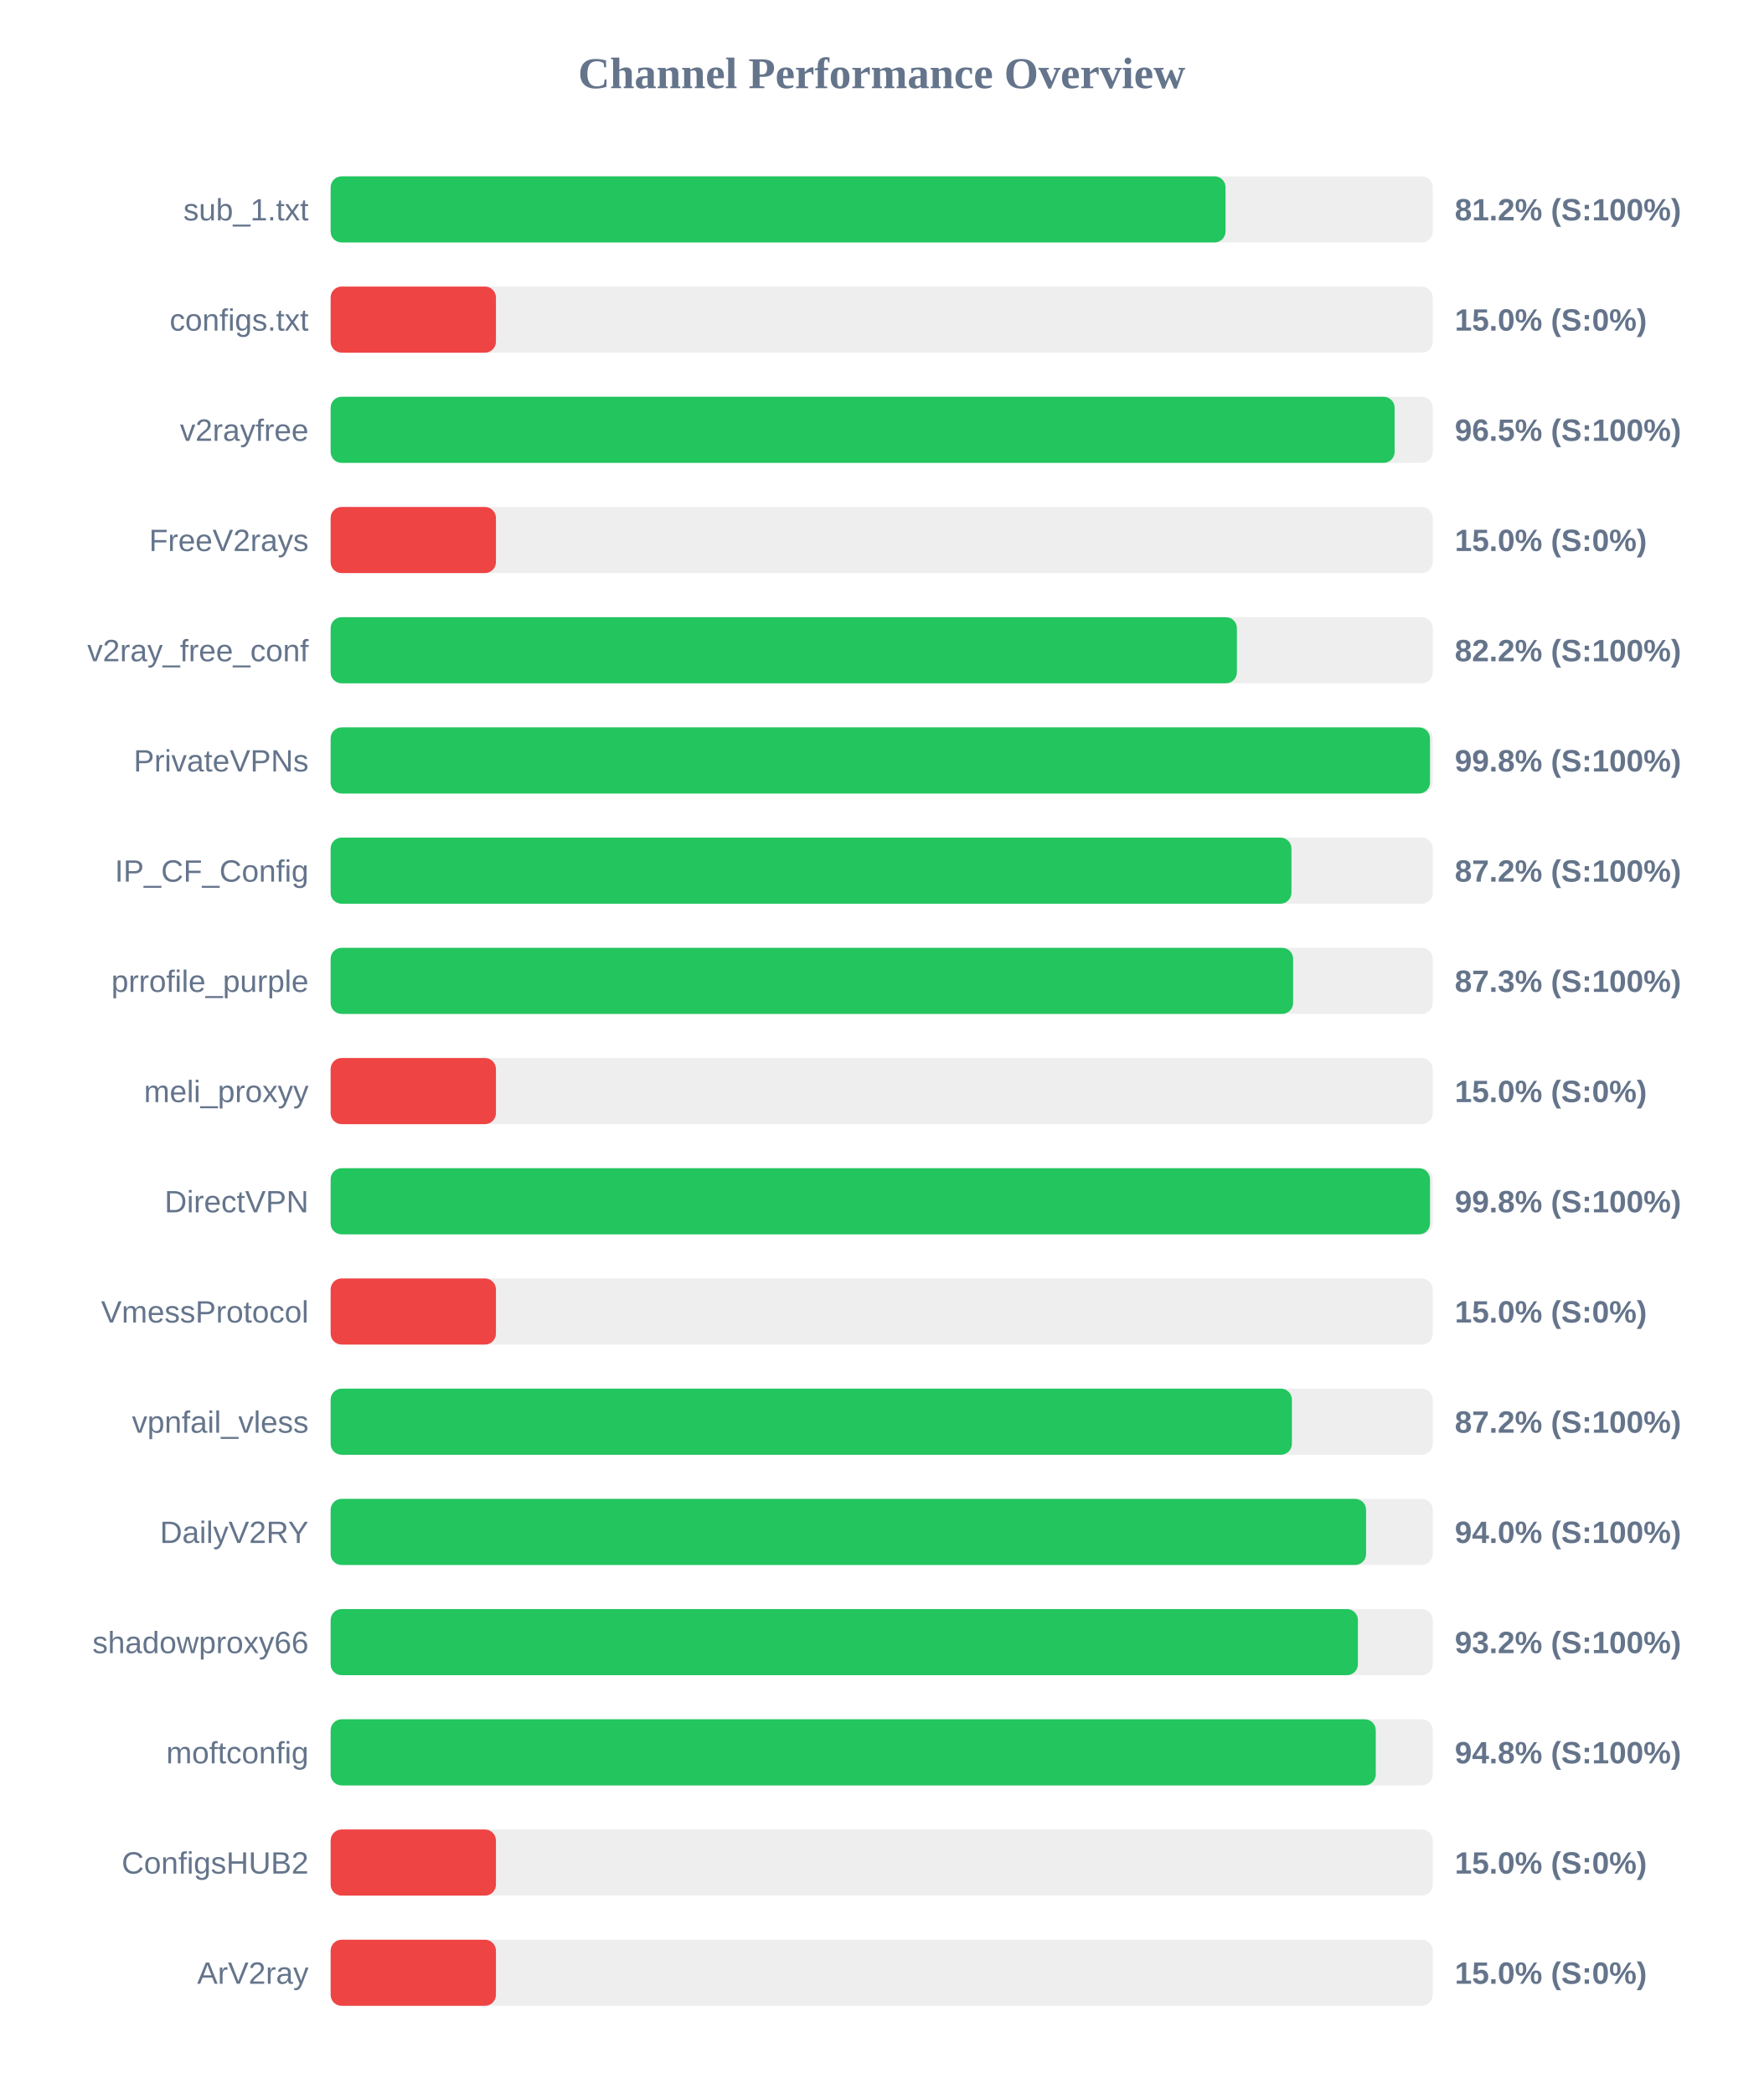
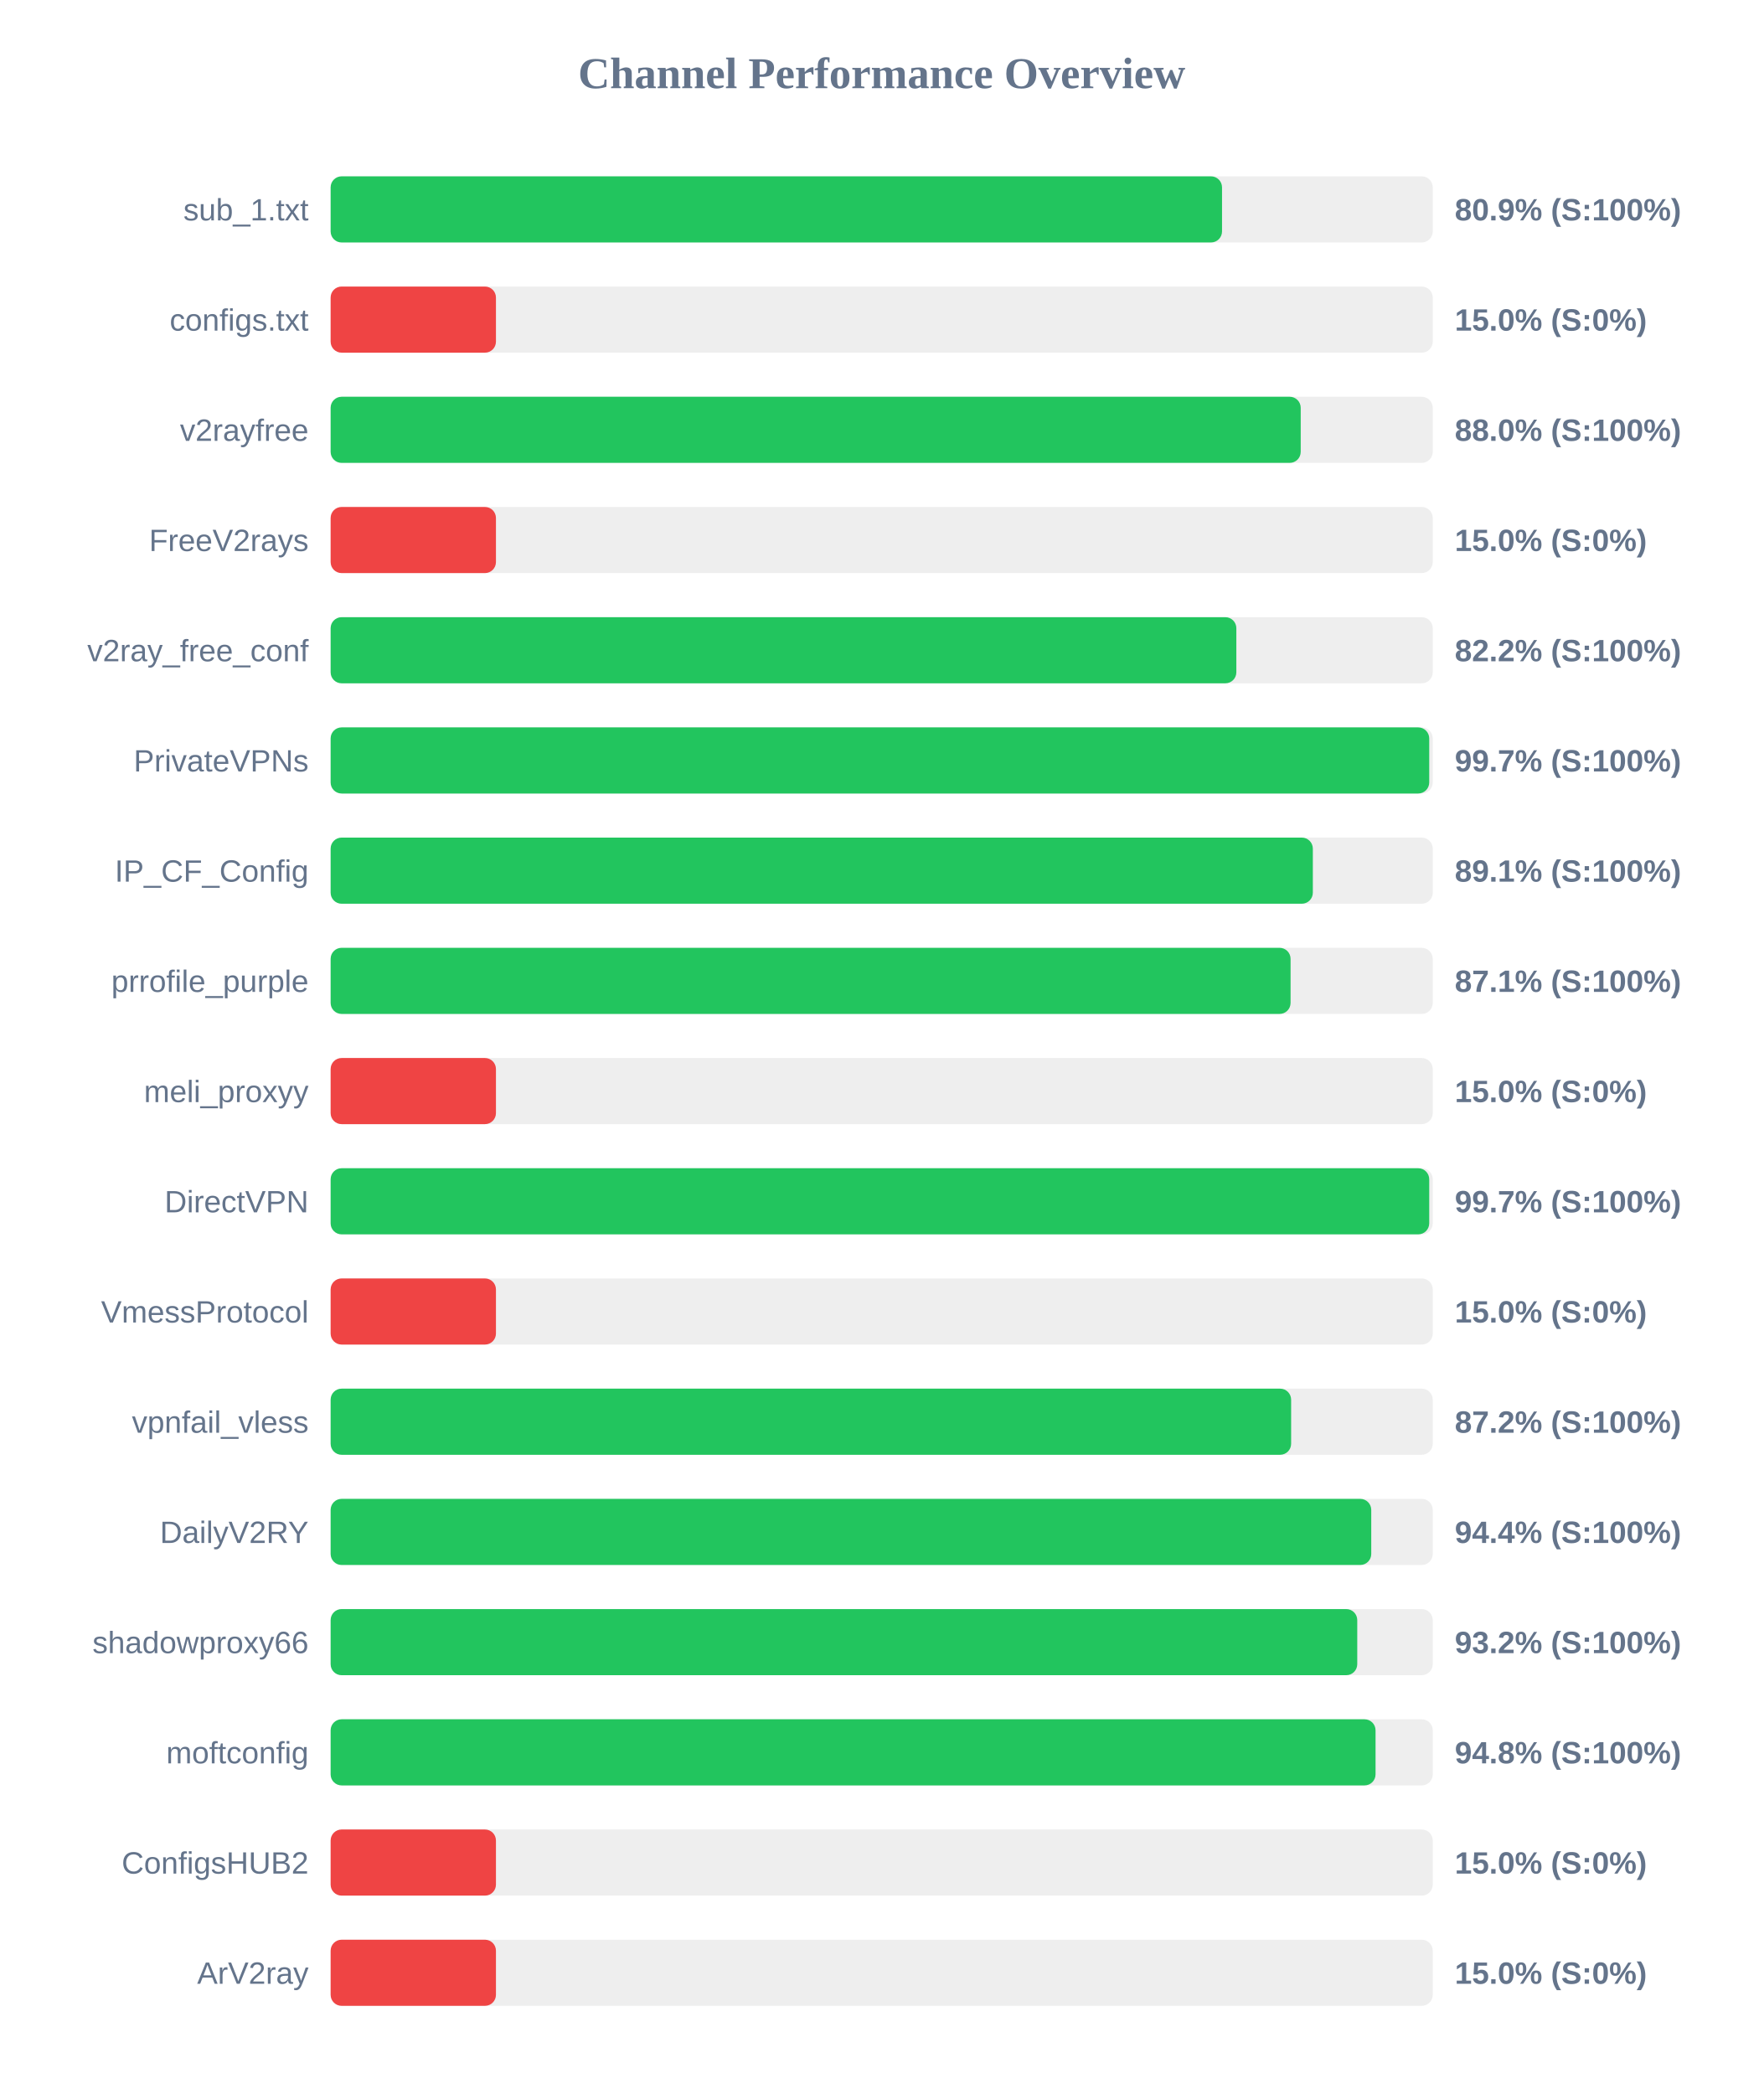
<svg xmlns="http://www.w3.org/2000/svg" width="800" height="950" version="1.1">
  <style>
        .row { font: 14px Arial; fill: #64748b; }
        .score { font: bold 14px Arial; fill: #64748b; }
    </style>
  <text x="400" y="40" text-anchor="middle" font-size="20px" font-weight="bold" fill="#64748b">Channel Performance Overview</text>
  <rect x="150" y="80" width="500" height="30" fill="#eee" rx="5" />
-   <rect x="150" y="80" width="406.0" height="30" fill="#22c55e" rx="5" />
+   <rect x="150" y="80" width="404.4" height="30" fill="#22c55e" rx="5" />
  <text x="140" y="100" text-anchor="end" class="row">sub_1.txt</text>
-   <text x="660" y="100" text-anchor="start" class="score">81.2% (S:100%)</text>
+   <text x="660" y="100" text-anchor="start" class="score">80.9% (S:100%)</text>
  <rect x="150" y="130" width="500" height="30" fill="#eee" rx="5" />
  <rect x="150" y="130" width="75.0" height="30" fill="#ef4444" rx="5" />
  <text x="140" y="150" text-anchor="end" class="row">configs.txt</text>
  <text x="660" y="150" text-anchor="start" class="score">15.0% (S:0%)</text>
  <rect x="150" y="180" width="500" height="30" fill="#eee" rx="5" />
-   <rect x="150" y="180" width="482.7" height="30" fill="#22c55e" rx="5" />
+   <rect x="150" y="180" width="440.1" height="30" fill="#22c55e" rx="5" />
  <text x="140" y="200" text-anchor="end" class="row">v2rayfree</text>
-   <text x="660" y="200" text-anchor="start" class="score">96.5% (S:100%)</text>
+   <text x="660" y="200" text-anchor="start" class="score">88.0% (S:100%)</text>
  <rect x="150" y="230" width="500" height="30" fill="#eee" rx="5" />
  <rect x="150" y="230" width="75.0" height="30" fill="#ef4444" rx="5" />
  <text x="140" y="250" text-anchor="end" class="row">FreeV2rays</text>
  <text x="660" y="250" text-anchor="start" class="score">15.0% (S:0%)</text>
  <rect x="150" y="280" width="500" height="30" fill="#eee" rx="5" />
-   <rect x="150" y="280" width="411.15" height="30" fill="#22c55e" rx="5" />
+   <rect x="150" y="280" width="410.9" height="30" fill="#22c55e" rx="5" />
  <text x="140" y="300" text-anchor="end" class="row">v2ray_free_conf</text>
  <text x="660" y="300" text-anchor="start" class="score">82.2% (S:100%)</text>
  <rect x="150" y="330" width="500" height="30" fill="#eee" rx="5" />
-   <rect x="150" y="330" width="498.75" height="30" fill="#22c55e" rx="5" />
+   <rect x="150" y="330" width="498.4" height="30" fill="#22c55e" rx="5" />
  <text x="140" y="350" text-anchor="end" class="row">PrivateVPNs</text>
-   <text x="660" y="350" text-anchor="start" class="score">99.8% (S:100%)</text>
+   <text x="660" y="350" text-anchor="start" class="score">99.7% (S:100%)</text>
  <rect x="150" y="380" width="500" height="30" fill="#eee" rx="5" />
-   <rect x="150" y="380" width="435.9" height="30" fill="#22c55e" rx="5" />
+   <rect x="150" y="380" width="445.6" height="30" fill="#22c55e" rx="5" />
  <text x="140" y="400" text-anchor="end" class="row">IP_CF_Config</text>
-   <text x="660" y="400" text-anchor="start" class="score">87.2% (S:100%)</text>
+   <text x="660" y="400" text-anchor="start" class="score">89.1% (S:100%)</text>
  <rect x="150" y="430" width="500" height="30" fill="#eee" rx="5" />
-   <rect x="150" y="430" width="436.65" height="30" fill="#22c55e" rx="5" />
+   <rect x="150" y="430" width="435.5" height="30" fill="#22c55e" rx="5" />
  <text x="140" y="450" text-anchor="end" class="row">prrofile_purple</text>
-   <text x="660" y="450" text-anchor="start" class="score">87.3% (S:100%)</text>
+   <text x="660" y="450" text-anchor="start" class="score">87.1% (S:100%)</text>
  <rect x="150" y="480" width="500" height="30" fill="#eee" rx="5" />
  <rect x="150" y="480" width="75.0" height="30" fill="#ef4444" rx="5" />
  <text x="140" y="500" text-anchor="end" class="row">meli_proxyy</text>
  <text x="660" y="500" text-anchor="start" class="score">15.0% (S:0%)</text>
  <rect x="150" y="530" width="500" height="30" fill="#eee" rx="5" />
-   <rect x="150" y="530" width="498.75" height="30" fill="#22c55e" rx="5" />
+   <rect x="150" y="530" width="498.4" height="30" fill="#22c55e" rx="5" />
  <text x="140" y="550" text-anchor="end" class="row">DirectVPN</text>
-   <text x="660" y="550" text-anchor="start" class="score">99.8% (S:100%)</text>
+   <text x="660" y="550" text-anchor="start" class="score">99.7% (S:100%)</text>
  <rect x="150" y="580" width="500" height="30" fill="#eee" rx="5" />
  <rect x="150" y="580" width="75.0" height="30" fill="#ef4444" rx="5" />
  <text x="140" y="600" text-anchor="end" class="row">VmessProtocol</text>
  <text x="660" y="600" text-anchor="start" class="score">15.0% (S:0%)</text>
  <rect x="150" y="630" width="500" height="30" fill="#eee" rx="5" />
-   <rect x="150" y="630" width="436.1" height="30" fill="#22c55e" rx="5" />
+   <rect x="150" y="630" width="435.75" height="30" fill="#22c55e" rx="5" />
  <text x="140" y="650" text-anchor="end" class="row">vpnfail_vless</text>
  <text x="660" y="650" text-anchor="start" class="score">87.2% (S:100%)</text>
  <rect x="150" y="680" width="500" height="30" fill="#eee" rx="5" />
-   <rect x="150" y="680" width="469.75" height="30" fill="#22c55e" rx="5" />
+   <rect x="150" y="680" width="472.1" height="30" fill="#22c55e" rx="5" />
  <text x="140" y="700" text-anchor="end" class="row">DailyV2RY</text>
-   <text x="660" y="700" text-anchor="start" class="score">94.0% (S:100%)</text>
+   <text x="660" y="700" text-anchor="start" class="score">94.4% (S:100%)</text>
  <rect x="150" y="730" width="500" height="30" fill="#eee" rx="5" />
-   <rect x="150" y="730" width="466.05" height="30" fill="#22c55e" rx="5" />
+   <rect x="150" y="730" width="465.75" height="30" fill="#22c55e" rx="5" />
  <text x="140" y="750" text-anchor="end" class="row">shadowproxy66</text>
  <text x="660" y="750" text-anchor="start" class="score">93.2% (S:100%)</text>
  <rect x="150" y="780" width="500" height="30" fill="#eee" rx="5" />
-   <rect x="150" y="780" width="474.15" height="30" fill="#22c55e" rx="5" />
+   <rect x="150" y="780" width="474.05" height="30" fill="#22c55e" rx="5" />
  <text x="140" y="800" text-anchor="end" class="row">moftconfig</text>
  <text x="660" y="800" text-anchor="start" class="score">94.8% (S:100%)</text>
  <rect x="150" y="830" width="500" height="30" fill="#eee" rx="5" />
  <rect x="150" y="830" width="75.0" height="30" fill="#ef4444" rx="5" />
  <text x="140" y="850" text-anchor="end" class="row">ConfigsHUB2</text>
  <text x="660" y="850" text-anchor="start" class="score">15.0% (S:0%)</text>
  <rect x="150" y="880" width="500" height="30" fill="#eee" rx="5" />
  <rect x="150" y="880" width="75.0" height="30" fill="#ef4444" rx="5" />
  <text x="140" y="900" text-anchor="end" class="row">ArV2ray</text>
  <text x="660" y="900" text-anchor="start" class="score">15.0% (S:0%)</text>
</svg>
